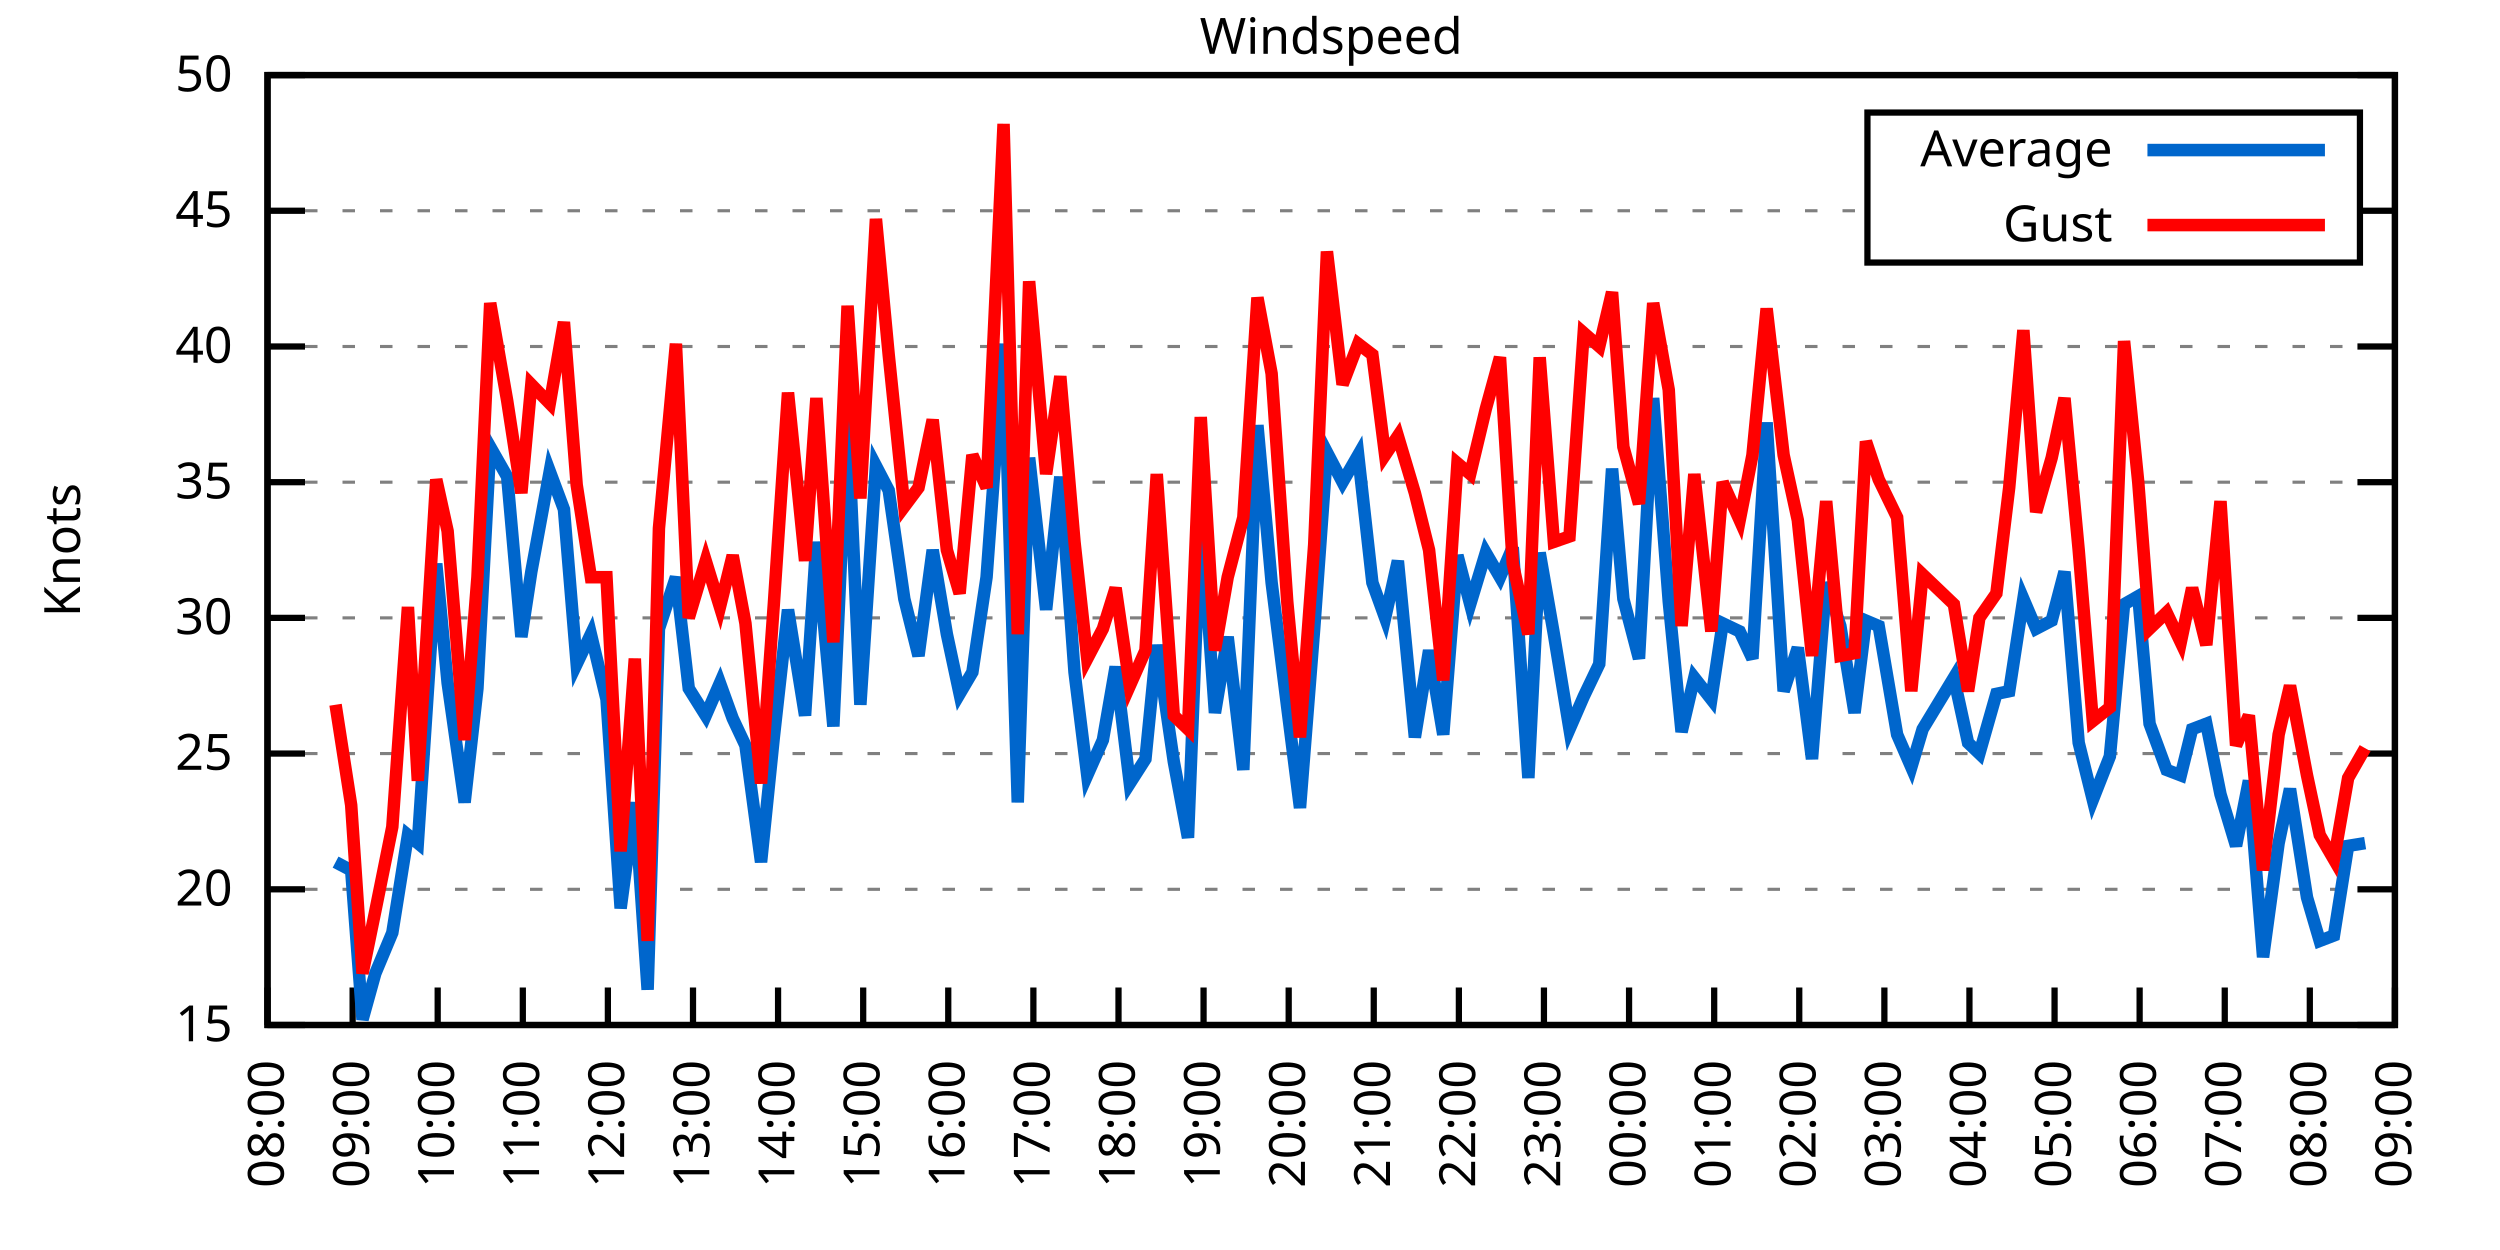
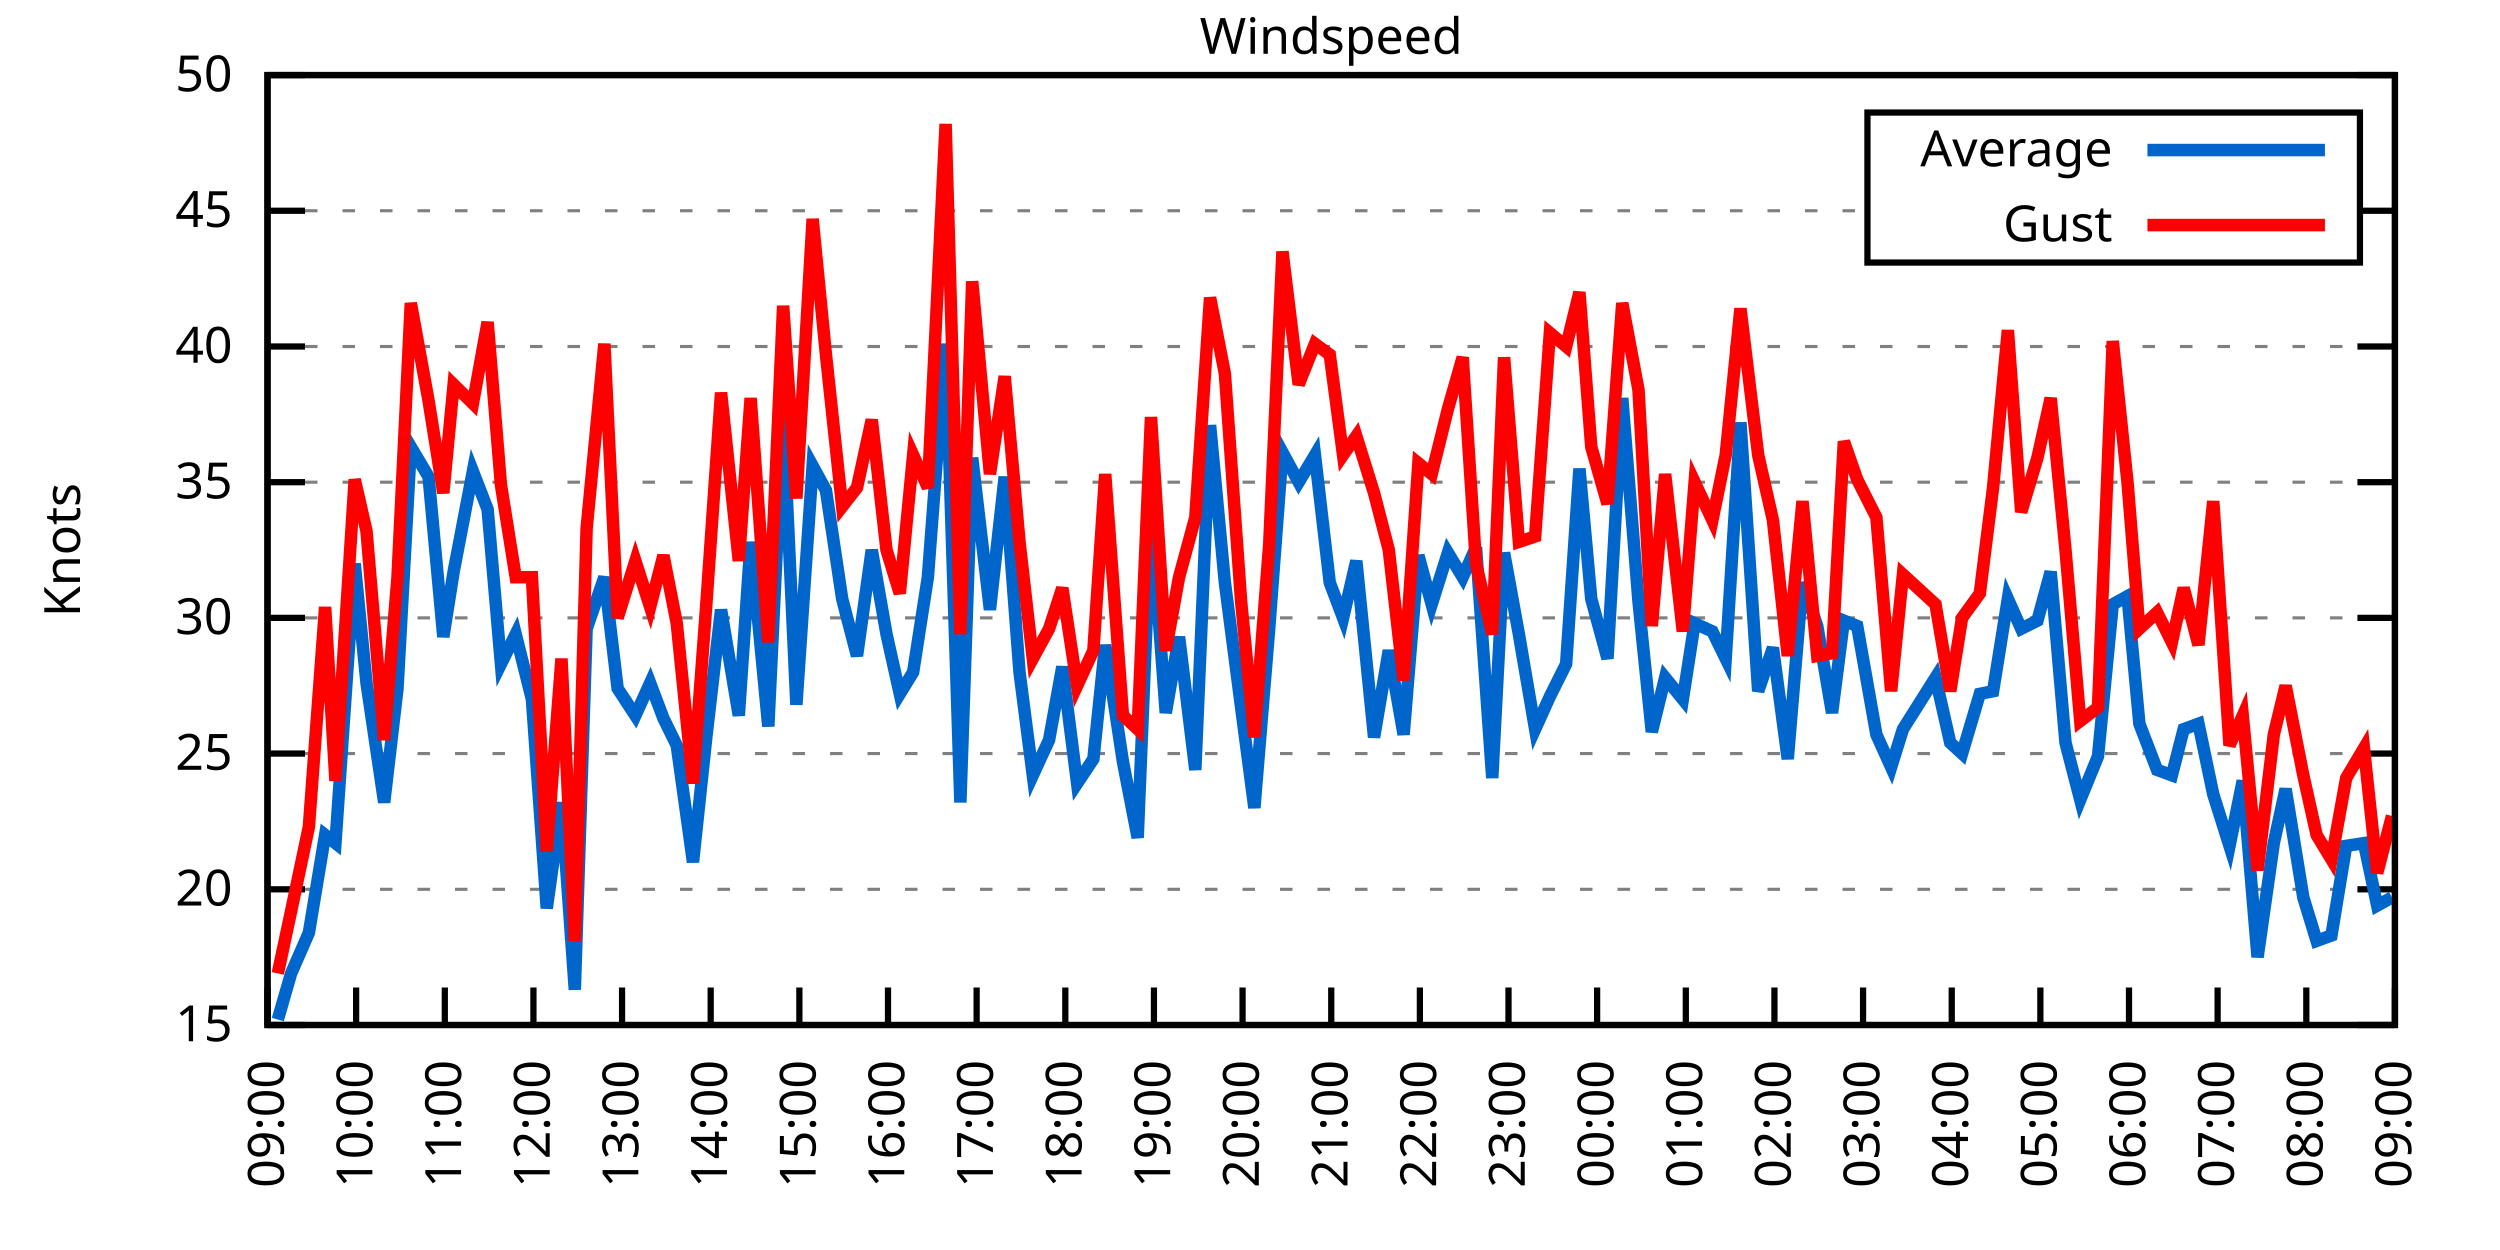
<svg xmlns="http://www.w3.org/2000/svg" xmlns:xlink="http://www.w3.org/1999/xlink" width="400" height="200" viewBox="0 0 400 200">
  <g id="gnuplot_canvas">
    <rect x="0" y="0" width="400" height="200" fill="none" />
    <defs>
      <circle id="gpDot" r="0.5" stroke-width="0.5" stroke="currentColor" />
      <path id="gpPt0" stroke-width="0.333" stroke="currentColor" d="M-1,0 h2 M0,-1 v2" />
      <path id="gpPt1" stroke-width="0.333" stroke="currentColor" d="M-1,-1 L1,1 M1,-1 L-1,1" />
      <path id="gpPt2" stroke-width="0.333" stroke="currentColor" d="M-1,0 L1,0 M0,-1 L0,1 M-1,-1 L1,1 M-1,1 L1,-1" />
      <rect id="gpPt3" stroke-width="0.333" stroke="currentColor" x="-1" y="-1" width="2" height="2" />
      <rect id="gpPt4" stroke-width="0.333" stroke="currentColor" fill="currentColor" x="-1" y="-1" width="2" height="2" />
      <circle id="gpPt5" stroke-width="0.333" stroke="currentColor" cx="0" cy="0" r="1" />
      <use xlink:href="#gpPt5" id="gpPt6" fill="currentColor" stroke="none" />
      <path id="gpPt7" stroke-width="0.333" stroke="currentColor" d="M0,-1.33 L-1.33,0.67 L1.33,0.67 z" />
      <use xlink:href="#gpPt7" id="gpPt8" fill="currentColor" stroke="none" />
      <use xlink:href="#gpPt7" id="gpPt9" stroke="currentColor" transform="rotate(180)" />
      <use xlink:href="#gpPt9" id="gpPt10" fill="currentColor" stroke="none" />
      <use xlink:href="#gpPt3" id="gpPt11" stroke="currentColor" transform="rotate(45)" />
      <use xlink:href="#gpPt11" id="gpPt12" fill="currentColor" stroke="none" />
      <path id="gpPt13" stroke-width="0.333" stroke="currentColor" d="M0,1.330 L1.265,0.411 L0.782,-1.067 L-0.782,-1.076 L-1.265,0.411 z" />
      <use xlink:href="#gpPt13" id="gpPt14" fill="currentColor" stroke="none" />
      <filter id="textbox" filterUnits="objectBoundingBox" x="0" y="0" height="1" width="1">
        <feFlood flood-color="white" flood-opacity="1" result="bgnd" />
        <feComposite in="SourceGraphic" in2="bgnd" operator="atop" />
      </filter>
      <filter id="greybox" filterUnits="objectBoundingBox" x="0" y="0" height="1" width="1">
        <feFlood flood-color="lightgrey" flood-opacity="1" result="grey" />
        <feComposite in="SourceGraphic" in2="grey" operator="atop" />
      </filter>
    </defs>
    <g fill="none" color="white" stroke="currentColor" stroke-width="1.00" stroke-linecap="butt" stroke-linejoin="miter">
</g>
    <g fill="none" color="black" stroke="currentColor" stroke-width="1.00" stroke-linecap="butt" stroke-linejoin="miter">
      <g stroke="none" shape-rendering="crispEdges">
        <polygon fill="rgb(255, 255, 255)" points="42.80,164.00 383.18,164.00 383.18,12.02 42.80,12.02 " />
      </g>
    </g>
    <g fill="none" color="black" stroke="currentColor" stroke-width="1.00" stroke-linecap="butt" stroke-linejoin="miter">
</g>
    <g fill="none" color="black" stroke="black" stroke-width="0.50" stroke-linecap="butt" stroke-linejoin="miter">
</g>
    <g fill="none" color="gray" stroke="currentColor" stroke-width="0.50" stroke-linecap="butt" stroke-linejoin="miter">
      <path stroke="gray" stroke-dasharray="2,4" class="gridline" d="M42.80,164.00 L383.19,164.00  " />
    </g>
    <g fill="none" color="gray" stroke="gray" stroke-width="1.00" stroke-linecap="butt" stroke-linejoin="miter">
</g>
    <g fill="none" color="black" stroke="currentColor" stroke-width="1.00" stroke-linecap="butt" stroke-linejoin="miter">
      <path stroke="black" d="M42.80,164.00 L48.80,164.00 M383.19,164.00 L377.19,164.00  " />
      <g transform="translate(37.20,166.60)" stroke="none" fill="black" font-family="Sans" font-size="8.00" text-anchor="end">
        <text>
          <tspan font-family="Sans"> 15</tspan>
        </text>
      </g>
    </g>
    <g fill="none" color="black" stroke="currentColor" stroke-width="1.00" stroke-linecap="butt" stroke-linejoin="miter">
</g>
    <g fill="none" color="black" stroke="black" stroke-width="0.50" stroke-linecap="butt" stroke-linejoin="miter">
</g>
    <g fill="none" color="gray" stroke="currentColor" stroke-width="0.50" stroke-linecap="butt" stroke-linejoin="miter">
      <path stroke="gray" stroke-dasharray="2,4" class="gridline" d="M42.80,142.29 L383.19,142.29  " />
    </g>
    <g fill="none" color="gray" stroke="gray" stroke-width="1.00" stroke-linecap="butt" stroke-linejoin="miter">
</g>
    <g fill="none" color="black" stroke="currentColor" stroke-width="1.00" stroke-linecap="butt" stroke-linejoin="miter">
      <path stroke="black" d="M42.80,142.29 L48.80,142.29 M383.19,142.29 L377.19,142.29  " />
      <g transform="translate(37.20,144.89)" stroke="none" fill="black" font-family="Sans" font-size="8.00" text-anchor="end">
        <text>
          <tspan font-family="Sans"> 20</tspan>
        </text>
      </g>
    </g>
    <g fill="none" color="black" stroke="currentColor" stroke-width="1.00" stroke-linecap="butt" stroke-linejoin="miter">
</g>
    <g fill="none" color="black" stroke="black" stroke-width="0.50" stroke-linecap="butt" stroke-linejoin="miter">
</g>
    <g fill="none" color="gray" stroke="currentColor" stroke-width="0.50" stroke-linecap="butt" stroke-linejoin="miter">
      <path stroke="gray" stroke-dasharray="2,4" class="gridline" d="M42.80,120.57 L383.19,120.57  " />
    </g>
    <g fill="none" color="gray" stroke="gray" stroke-width="1.00" stroke-linecap="butt" stroke-linejoin="miter">
</g>
    <g fill="none" color="black" stroke="currentColor" stroke-width="1.00" stroke-linecap="butt" stroke-linejoin="miter">
      <path stroke="black" d="M42.80,120.57 L48.80,120.57 M383.19,120.57 L377.19,120.57  " />
      <g transform="translate(37.20,123.17)" stroke="none" fill="black" font-family="Sans" font-size="8.00" text-anchor="end">
        <text>
          <tspan font-family="Sans"> 25</tspan>
        </text>
      </g>
    </g>
    <g fill="none" color="black" stroke="currentColor" stroke-width="1.00" stroke-linecap="butt" stroke-linejoin="miter">
</g>
    <g fill="none" color="black" stroke="black" stroke-width="0.50" stroke-linecap="butt" stroke-linejoin="miter">
</g>
    <g fill="none" color="gray" stroke="currentColor" stroke-width="0.50" stroke-linecap="butt" stroke-linejoin="miter">
      <path stroke="gray" stroke-dasharray="2,4" class="gridline" d="M42.80,98.86 L383.19,98.86  " />
    </g>
    <g fill="none" color="gray" stroke="gray" stroke-width="1.00" stroke-linecap="butt" stroke-linejoin="miter">
</g>
    <g fill="none" color="black" stroke="currentColor" stroke-width="1.00" stroke-linecap="butt" stroke-linejoin="miter">
      <path stroke="black" d="M42.80,98.86 L48.80,98.86 M383.19,98.86 L377.19,98.86  " />
      <g transform="translate(37.20,101.46)" stroke="none" fill="black" font-family="Sans" font-size="8.00" text-anchor="end">
        <text>
          <tspan font-family="Sans"> 30</tspan>
        </text>
      </g>
    </g>
    <g fill="none" color="black" stroke="currentColor" stroke-width="1.00" stroke-linecap="butt" stroke-linejoin="miter">
</g>
    <g fill="none" color="black" stroke="black" stroke-width="0.50" stroke-linecap="butt" stroke-linejoin="miter">
</g>
    <g fill="none" color="gray" stroke="currentColor" stroke-width="0.50" stroke-linecap="butt" stroke-linejoin="miter">
      <path stroke="gray" stroke-dasharray="2,4" class="gridline" d="M42.80,77.15 L383.19,77.15  " />
    </g>
    <g fill="none" color="gray" stroke="gray" stroke-width="1.00" stroke-linecap="butt" stroke-linejoin="miter">
</g>
    <g fill="none" color="black" stroke="currentColor" stroke-width="1.00" stroke-linecap="butt" stroke-linejoin="miter">
      <path stroke="black" d="M42.80,77.15 L48.80,77.15 M383.19,77.15 L377.19,77.15  " />
      <g transform="translate(37.20,79.75)" stroke="none" fill="black" font-family="Sans" font-size="8.00" text-anchor="end">
        <text>
          <tspan font-family="Sans"> 35</tspan>
        </text>
      </g>
    </g>
    <g fill="none" color="black" stroke="currentColor" stroke-width="1.00" stroke-linecap="butt" stroke-linejoin="miter">
</g>
    <g fill="none" color="black" stroke="black" stroke-width="0.50" stroke-linecap="butt" stroke-linejoin="miter">
</g>
    <g fill="none" color="gray" stroke="currentColor" stroke-width="0.50" stroke-linecap="butt" stroke-linejoin="miter">
      <path stroke="gray" stroke-dasharray="2,4" class="gridline" d="M42.80,55.44 L383.19,55.44  " />
    </g>
    <g fill="none" color="gray" stroke="gray" stroke-width="1.00" stroke-linecap="butt" stroke-linejoin="miter">
</g>
    <g fill="none" color="black" stroke="currentColor" stroke-width="1.00" stroke-linecap="butt" stroke-linejoin="miter">
      <path stroke="black" d="M42.80,55.44 L48.80,55.44 M383.19,55.44 L377.19,55.44  " />
      <g transform="translate(37.20,58.04)" stroke="none" fill="black" font-family="Sans" font-size="8.00" text-anchor="end">
        <text>
          <tspan font-family="Sans"> 40</tspan>
        </text>
      </g>
    </g>
    <g fill="none" color="black" stroke="currentColor" stroke-width="1.00" stroke-linecap="butt" stroke-linejoin="miter">
</g>
    <g fill="none" color="black" stroke="black" stroke-width="0.50" stroke-linecap="butt" stroke-linejoin="miter">
</g>
    <g fill="none" color="gray" stroke="currentColor" stroke-width="0.50" stroke-linecap="butt" stroke-linejoin="miter">
      <path stroke="gray" stroke-dasharray="2,4" class="gridline" d="M42.80,33.72 L298.79,33.72 M377.59,33.72 L383.19,33.72  " />
    </g>
    <g fill="none" color="gray" stroke="gray" stroke-width="1.00" stroke-linecap="butt" stroke-linejoin="miter">
</g>
    <g fill="none" color="black" stroke="currentColor" stroke-width="1.00" stroke-linecap="butt" stroke-linejoin="miter">
      <path stroke="black" d="M42.80,33.72 L48.80,33.72 M383.19,33.72 L377.19,33.72  " />
      <g transform="translate(37.20,36.32)" stroke="none" fill="black" font-family="Sans" font-size="8.00" text-anchor="end">
        <text>
          <tspan font-family="Sans"> 45</tspan>
        </text>
      </g>
    </g>
    <g fill="none" color="black" stroke="currentColor" stroke-width="1.00" stroke-linecap="butt" stroke-linejoin="miter">
</g>
    <g fill="none" color="black" stroke="black" stroke-width="0.50" stroke-linecap="butt" stroke-linejoin="miter">
</g>
    <g fill="none" color="gray" stroke="currentColor" stroke-width="0.50" stroke-linecap="butt" stroke-linejoin="miter">
      <path stroke="gray" stroke-dasharray="2,4" class="gridline" d="M42.80,12.01 L383.19,12.01  " />
    </g>
    <g fill="none" color="gray" stroke="gray" stroke-width="1.00" stroke-linecap="butt" stroke-linejoin="miter">
</g>
    <g fill="none" color="black" stroke="currentColor" stroke-width="1.00" stroke-linecap="butt" stroke-linejoin="miter">
      <path stroke="black" d="M42.80,12.01 L48.80,12.01 M383.19,12.01 L377.19,12.01  " />
      <g transform="translate(37.20,14.61)" stroke="none" fill="black" font-family="Sans" font-size="8.00" text-anchor="end">
        <text>
          <tspan font-family="Sans"> 50</tspan>
        </text>
      </g>
    </g>
    <g fill="none" color="black" stroke="currentColor" stroke-width="1.00" stroke-linecap="butt" stroke-linejoin="miter">
      <path stroke="black" d="M42.80,164.00 L42.80,158.00  " />
      <g transform="translate(45.40,169.60) rotate(270.00)" stroke="none" fill="black" font-family="Sans" font-size="8.00" text-anchor="end">
        <text>
-           <tspan font-family="Sans">08:00</tspan>
-         </text>
-       </g>
-     </g>
-     <g fill="none" color="black" stroke="currentColor" stroke-width="1.00" stroke-linecap="butt" stroke-linejoin="miter">
-       <path stroke="black" d="M56.42,164.00 L56.42,158.00  " />
-       <g transform="translate(59.02,169.60) rotate(270.00)" stroke="none" fill="black" font-family="Sans" font-size="8.00" text-anchor="end">
-         <text>
          <tspan font-family="Sans">09:00</tspan>
        </text>
      </g>
    </g>
    <g fill="none" color="black" stroke="currentColor" stroke-width="1.00" stroke-linecap="butt" stroke-linejoin="miter">
-       <path stroke="black" d="M70.03,164.00 L70.03,158.00  " />
-       <g transform="translate(72.63,169.60) rotate(270.00)" stroke="none" fill="black" font-family="Sans" font-size="8.00" text-anchor="end">
+       <path stroke="black" d="M56.98,164.00 L56.98,158.00  " />
+       <g transform="translate(59.58,169.60) rotate(270.00)" stroke="none" fill="black" font-family="Sans" font-size="8.00" text-anchor="end">
        <text>
          <tspan font-family="Sans">10:00</tspan>
        </text>
      </g>
    </g>
    <g fill="none" color="black" stroke="currentColor" stroke-width="1.00" stroke-linecap="butt" stroke-linejoin="miter">
-       <path stroke="black" d="M83.65,164.00 L83.65,158.00  " />
-       <g transform="translate(86.25,169.60) rotate(270.00)" stroke="none" fill="black" font-family="Sans" font-size="8.00" text-anchor="end">
+       <path stroke="black" d="M71.17,164.00 L71.17,158.00  " />
+       <g transform="translate(73.77,169.60) rotate(270.00)" stroke="none" fill="black" font-family="Sans" font-size="8.00" text-anchor="end">
        <text>
          <tspan font-family="Sans">11:00</tspan>
        </text>
      </g>
    </g>
    <g fill="none" color="black" stroke="currentColor" stroke-width="1.00" stroke-linecap="butt" stroke-linejoin="miter">
-       <path stroke="black" d="M97.26,164.00 L97.26,158.00  " />
-       <g transform="translate(99.86,169.60) rotate(270.00)" stroke="none" fill="black" font-family="Sans" font-size="8.00" text-anchor="end">
+       <path stroke="black" d="M85.35,164.00 L85.35,158.00  " />
+       <g transform="translate(87.95,169.60) rotate(270.00)" stroke="none" fill="black" font-family="Sans" font-size="8.00" text-anchor="end">
        <text>
          <tspan font-family="Sans">12:00</tspan>
        </text>
      </g>
    </g>
    <g fill="none" color="black" stroke="currentColor" stroke-width="1.00" stroke-linecap="butt" stroke-linejoin="miter">
-       <path stroke="black" d="M110.88,164.00 L110.88,158.00  " />
-       <g transform="translate(113.48,169.60) rotate(270.00)" stroke="none" fill="black" font-family="Sans" font-size="8.00" text-anchor="end">
+       <path stroke="black" d="M99.53,164.00 L99.53,158.00  " />
+       <g transform="translate(102.13,169.60) rotate(270.00)" stroke="none" fill="black" font-family="Sans" font-size="8.00" text-anchor="end">
        <text>
          <tspan font-family="Sans">13:00</tspan>
        </text>
      </g>
    </g>
    <g fill="none" color="black" stroke="currentColor" stroke-width="1.00" stroke-linecap="butt" stroke-linejoin="miter">
-       <path stroke="black" d="M124.49,164.00 L124.49,158.00  " />
-       <g transform="translate(127.09,169.60) rotate(270.00)" stroke="none" fill="black" font-family="Sans" font-size="8.00" text-anchor="end">
+       <path stroke="black" d="M113.71,164.00 L113.71,158.00  " />
+       <g transform="translate(116.31,169.60) rotate(270.00)" stroke="none" fill="black" font-family="Sans" font-size="8.00" text-anchor="end">
        <text>
          <tspan font-family="Sans">14:00</tspan>
        </text>
      </g>
    </g>
    <g fill="none" color="black" stroke="currentColor" stroke-width="1.00" stroke-linecap="butt" stroke-linejoin="miter">
-       <path stroke="black" d="M138.11,164.00 L138.11,158.00  " />
-       <g transform="translate(140.71,169.60) rotate(270.00)" stroke="none" fill="black" font-family="Sans" font-size="8.00" text-anchor="end">
+       <path stroke="black" d="M127.90,164.00 L127.90,158.00  " />
+       <g transform="translate(130.50,169.60) rotate(270.00)" stroke="none" fill="black" font-family="Sans" font-size="8.00" text-anchor="end">
        <text>
          <tspan font-family="Sans">15:00</tspan>
        </text>
      </g>
    </g>
    <g fill="none" color="black" stroke="currentColor" stroke-width="1.00" stroke-linecap="butt" stroke-linejoin="miter">
-       <path stroke="black" d="M151.72,164.00 L151.72,158.00  " />
-       <g transform="translate(154.32,169.60) rotate(270.00)" stroke="none" fill="black" font-family="Sans" font-size="8.00" text-anchor="end">
+       <path stroke="black" d="M142.08,164.00 L142.08,158.00  " />
+       <g transform="translate(144.68,169.60) rotate(270.00)" stroke="none" fill="black" font-family="Sans" font-size="8.00" text-anchor="end">
        <text>
          <tspan font-family="Sans">16:00</tspan>
        </text>
      </g>
    </g>
    <g fill="none" color="black" stroke="currentColor" stroke-width="1.00" stroke-linecap="butt" stroke-linejoin="miter">
-       <path stroke="black" d="M165.34,164.00 L165.34,158.00  " />
-       <g transform="translate(167.94,169.60) rotate(270.00)" stroke="none" fill="black" font-family="Sans" font-size="8.00" text-anchor="end">
+       <path stroke="black" d="M156.26,164.00 L156.26,158.00  " />
+       <g transform="translate(158.86,169.60) rotate(270.00)" stroke="none" fill="black" font-family="Sans" font-size="8.00" text-anchor="end">
        <text>
          <tspan font-family="Sans">17:00</tspan>
        </text>
      </g>
    </g>
    <g fill="none" color="black" stroke="currentColor" stroke-width="1.00" stroke-linecap="butt" stroke-linejoin="miter">
-       <path stroke="black" d="M178.96,164.00 L178.96,158.00  " />
-       <g transform="translate(181.56,169.60) rotate(270.00)" stroke="none" fill="black" font-family="Sans" font-size="8.00" text-anchor="end">
+       <path stroke="black" d="M170.45,164.00 L170.45,158.00  " />
+       <g transform="translate(173.05,169.60) rotate(270.00)" stroke="none" fill="black" font-family="Sans" font-size="8.00" text-anchor="end">
        <text>
          <tspan font-family="Sans">18:00</tspan>
        </text>
      </g>
    </g>
    <g fill="none" color="black" stroke="currentColor" stroke-width="1.00" stroke-linecap="butt" stroke-linejoin="miter">
-       <path stroke="black" d="M192.57,164.00 L192.57,158.00  " />
-       <g transform="translate(195.17,169.60) rotate(270.00)" stroke="none" fill="black" font-family="Sans" font-size="8.00" text-anchor="end">
+       <path stroke="black" d="M184.63,164.00 L184.63,158.00  " />
+       <g transform="translate(187.23,169.60) rotate(270.00)" stroke="none" fill="black" font-family="Sans" font-size="8.00" text-anchor="end">
        <text>
          <tspan font-family="Sans">19:00</tspan>
        </text>
      </g>
    </g>
    <g fill="none" color="black" stroke="currentColor" stroke-width="1.00" stroke-linecap="butt" stroke-linejoin="miter">
-       <path stroke="black" d="M206.19,164.00 L206.19,158.00  " />
-       <g transform="translate(208.79,169.60) rotate(270.00)" stroke="none" fill="black" font-family="Sans" font-size="8.00" text-anchor="end">
+       <path stroke="black" d="M198.81,164.00 L198.81,158.00  " />
+       <g transform="translate(201.41,169.60) rotate(270.00)" stroke="none" fill="black" font-family="Sans" font-size="8.00" text-anchor="end">
        <text>
          <tspan font-family="Sans">20:00</tspan>
        </text>
      </g>
    </g>
    <g fill="none" color="black" stroke="currentColor" stroke-width="1.00" stroke-linecap="butt" stroke-linejoin="miter">
-       <path stroke="black" d="M219.80,164.00 L219.80,158.00  " />
-       <g transform="translate(222.40,169.60) rotate(270.00)" stroke="none" fill="black" font-family="Sans" font-size="8.00" text-anchor="end">
+       <path stroke="black" d="M213.00,164.00 L213.00,158.00  " />
+       <g transform="translate(215.60,169.60) rotate(270.00)" stroke="none" fill="black" font-family="Sans" font-size="8.00" text-anchor="end">
        <text>
          <tspan font-family="Sans">21:00</tspan>
        </text>
      </g>
    </g>
    <g fill="none" color="black" stroke="currentColor" stroke-width="1.00" stroke-linecap="butt" stroke-linejoin="miter">
-       <path stroke="black" d="M233.42,164.00 L233.42,158.00  " />
-       <g transform="translate(236.02,169.60) rotate(270.00)" stroke="none" fill="black" font-family="Sans" font-size="8.00" text-anchor="end">
+       <path stroke="black" d="M227.18,164.00 L227.18,158.00  " />
+       <g transform="translate(229.78,169.60) rotate(270.00)" stroke="none" fill="black" font-family="Sans" font-size="8.00" text-anchor="end">
        <text>
          <tspan font-family="Sans">22:00</tspan>
        </text>
      </g>
    </g>
    <g fill="none" color="black" stroke="currentColor" stroke-width="1.00" stroke-linecap="butt" stroke-linejoin="miter">
-       <path stroke="black" d="M247.03,164.00 L247.03,158.00  " />
-       <g transform="translate(249.63,169.60) rotate(270.00)" stroke="none" fill="black" font-family="Sans" font-size="8.00" text-anchor="end">
+       <path stroke="black" d="M241.36,164.00 L241.36,158.00  " />
+       <g transform="translate(243.96,169.60) rotate(270.00)" stroke="none" fill="black" font-family="Sans" font-size="8.00" text-anchor="end">
        <text>
          <tspan font-family="Sans">23:00</tspan>
        </text>
      </g>
    </g>
    <g fill="none" color="black" stroke="currentColor" stroke-width="1.00" stroke-linecap="butt" stroke-linejoin="miter">
-       <path stroke="black" d="M260.65,164.00 L260.65,158.00  " />
-       <g transform="translate(263.25,169.60) rotate(270.00)" stroke="none" fill="black" font-family="Sans" font-size="8.00" text-anchor="end">
+       <path stroke="black" d="M255.54,164.00 L255.54,158.00  " />
+       <g transform="translate(258.14,169.60) rotate(270.00)" stroke="none" fill="black" font-family="Sans" font-size="8.00" text-anchor="end">
        <text>
          <tspan font-family="Sans">00:00</tspan>
        </text>
      </g>
    </g>
    <g fill="none" color="black" stroke="currentColor" stroke-width="1.00" stroke-linecap="butt" stroke-linejoin="miter">
-       <path stroke="black" d="M274.27,164.00 L274.27,158.00  " />
-       <g transform="translate(276.87,169.60) rotate(270.00)" stroke="none" fill="black" font-family="Sans" font-size="8.00" text-anchor="end">
+       <path stroke="black" d="M269.73,164.00 L269.73,158.00  " />
+       <g transform="translate(272.33,169.60) rotate(270.00)" stroke="none" fill="black" font-family="Sans" font-size="8.00" text-anchor="end">
        <text>
          <tspan font-family="Sans">01:00</tspan>
        </text>
      </g>
    </g>
    <g fill="none" color="black" stroke="currentColor" stroke-width="1.00" stroke-linecap="butt" stroke-linejoin="miter">
-       <path stroke="black" d="M287.88,164.00 L287.88,158.00  " />
-       <g transform="translate(290.48,169.60) rotate(270.00)" stroke="none" fill="black" font-family="Sans" font-size="8.00" text-anchor="end">
+       <path stroke="black" d="M283.91,164.00 L283.91,158.00  " />
+       <g transform="translate(286.51,169.60) rotate(270.00)" stroke="none" fill="black" font-family="Sans" font-size="8.00" text-anchor="end">
        <text>
          <tspan font-family="Sans">02:00</tspan>
        </text>
      </g>
    </g>
    <g fill="none" color="black" stroke="currentColor" stroke-width="1.00" stroke-linecap="butt" stroke-linejoin="miter">
-       <path stroke="black" d="M301.50,164.00 L301.50,158.00  " />
-       <g transform="translate(304.10,169.60) rotate(270.00)" stroke="none" fill="black" font-family="Sans" font-size="8.00" text-anchor="end">
+       <path stroke="black" d="M298.09,164.00 L298.09,158.00  " />
+       <g transform="translate(300.69,169.60) rotate(270.00)" stroke="none" fill="black" font-family="Sans" font-size="8.00" text-anchor="end">
        <text>
          <tspan font-family="Sans">03:00</tspan>
        </text>
      </g>
    </g>
    <g fill="none" color="black" stroke="currentColor" stroke-width="1.00" stroke-linecap="butt" stroke-linejoin="miter">
-       <path stroke="black" d="M315.11,164.00 L315.11,158.00  " />
-       <g transform="translate(317.71,169.60) rotate(270.00)" stroke="none" fill="black" font-family="Sans" font-size="8.00" text-anchor="end">
+       <path stroke="black" d="M312.28,164.00 L312.28,158.00  " />
+       <g transform="translate(314.88,169.60) rotate(270.00)" stroke="none" fill="black" font-family="Sans" font-size="8.00" text-anchor="end">
        <text>
          <tspan font-family="Sans">04:00</tspan>
        </text>
      </g>
    </g>
    <g fill="none" color="black" stroke="currentColor" stroke-width="1.00" stroke-linecap="butt" stroke-linejoin="miter">
-       <path stroke="black" d="M328.73,164.00 L328.73,158.00  " />
-       <g transform="translate(331.33,169.60) rotate(270.00)" stroke="none" fill="black" font-family="Sans" font-size="8.00" text-anchor="end">
+       <path stroke="black" d="M326.46,164.00 L326.46,158.00  " />
+       <g transform="translate(329.06,169.60) rotate(270.00)" stroke="none" fill="black" font-family="Sans" font-size="8.00" text-anchor="end">
        <text>
          <tspan font-family="Sans">05:00</tspan>
        </text>
      </g>
    </g>
    <g fill="none" color="black" stroke="currentColor" stroke-width="1.00" stroke-linecap="butt" stroke-linejoin="miter">
-       <path stroke="black" d="M342.34,164.00 L342.34,158.00  " />
-       <g transform="translate(344.94,169.60) rotate(270.00)" stroke="none" fill="black" font-family="Sans" font-size="8.00" text-anchor="end">
+       <path stroke="black" d="M340.64,164.00 L340.64,158.00  " />
+       <g transform="translate(343.24,169.60) rotate(270.00)" stroke="none" fill="black" font-family="Sans" font-size="8.00" text-anchor="end">
        <text>
          <tspan font-family="Sans">06:00</tspan>
        </text>
      </g>
    </g>
    <g fill="none" color="black" stroke="currentColor" stroke-width="1.00" stroke-linecap="butt" stroke-linejoin="miter">
-       <path stroke="black" d="M355.96,164.00 L355.96,158.00  " />
-       <g transform="translate(358.56,169.60) rotate(270.00)" stroke="none" fill="black" font-family="Sans" font-size="8.00" text-anchor="end">
+       <path stroke="black" d="M354.82,164.00 L354.82,158.00  " />
+       <g transform="translate(357.42,169.60) rotate(270.00)" stroke="none" fill="black" font-family="Sans" font-size="8.00" text-anchor="end">
        <text>
          <tspan font-family="Sans">07:00</tspan>
        </text>
      </g>
    </g>
    <g fill="none" color="black" stroke="currentColor" stroke-width="1.00" stroke-linecap="butt" stroke-linejoin="miter">
-       <path stroke="black" d="M369.57,164.00 L369.57,158.00  " />
-       <g transform="translate(372.17,169.60) rotate(270.00)" stroke="none" fill="black" font-family="Sans" font-size="8.00" text-anchor="end">
+       <path stroke="black" d="M369.01,164.00 L369.01,158.00  " />
+       <g transform="translate(371.61,169.60) rotate(270.00)" stroke="none" fill="black" font-family="Sans" font-size="8.00" text-anchor="end">
        <text>
          <tspan font-family="Sans">08:00</tspan>
        </text>
      </g>
    </g>
    <g fill="none" color="black" stroke="currentColor" stroke-width="1.00" stroke-linecap="butt" stroke-linejoin="miter">
      <path stroke="black" d="M383.19,164.00 L383.19,158.00  " />
      <g transform="translate(385.79,169.60) rotate(270.00)" stroke="none" fill="black" font-family="Sans" font-size="8.00" text-anchor="end">
        <text>
          <tspan font-family="Sans">09:00</tspan>
        </text>
      </g>
    </g>
    <g fill="none" color="black" stroke="currentColor" stroke-width="1.00" stroke-linecap="butt" stroke-linejoin="miter">
</g>
    <g fill="none" color="black" stroke="currentColor" stroke-width="1.00" stroke-linecap="butt" stroke-linejoin="miter">
      <path stroke="black" d="M42.80,12.01 L42.80,164.00 L383.19,164.00 L383.19,12.01 L42.80,12.01 Z  " />
    </g>
    <g fill="none" color="black" stroke="currentColor" stroke-width="1.00" stroke-linecap="butt" stroke-linejoin="miter">
</g>
    <g fill="none" color="black" stroke="currentColor" stroke-width="1.00" stroke-linecap="butt" stroke-linejoin="miter">
      <path stroke="black" d="M298.79,42.01 L298.79,18.01 L377.59,18.01 L377.59,42.01 L298.79,42.01 Z  " />
    </g>
    <g id="Windspeed_plot_1">
      <g fill="none" color="white" stroke="black" stroke-width="2.00" stroke-linecap="butt" stroke-linejoin="miter">
</g>
      <g fill="none" color="black" stroke="currentColor" stroke-width="2.00" stroke-linecap="butt" stroke-linejoin="miter">
        <g transform="translate(337.99,26.61)" stroke="none" fill="black" font-family="Sans" font-size="8.00" text-anchor="end">
          <text>
            <tspan font-family="Sans">Average</tspan>
          </text>
        </g>
      </g>
      <g fill="none" color="black" stroke="currentColor" stroke-width="2.00" stroke-linecap="butt" stroke-linejoin="miter">
-         <path stroke="rgb(  0, 102, 204)" d="M343.59,24.01 L371.99,24.01 M53.69,137.94 L56.19,139.25 L58.00,163.13 L60.05,155.75 L62.77,149.24 L65.27,133.60   L66.85,134.90 L69.80,90.18 L71.62,109.28 L74.34,128.39 L76.39,110.15 L78.43,71.50 L81.15,76.28 L83.42,101.90   L85.01,91.48 L87.96,75.41 L90.23,81.49 L92.27,106.24 L94.54,101.47 L97.04,111.89 L99.30,145.33 L101.57,128.39   L103.62,158.35 L105.43,100.60 L108.15,92.35 L110.20,110.15 L112.92,114.49 L115.19,109.28 L117.23,114.93 L119.27,119.27   L121.77,137.94 L123.81,117.97 L126.08,97.56 L128.81,114.49 L130.62,86.70 L133.34,116.23 L135.61,66.73 L137.66,112.76   L140.15,74.54 L142.19,78.45 L144.69,95.82 L146.96,104.94 L149.23,88.00 L151.50,101.47 L153.54,111.02 L155.58,107.55   L157.85,92.35 L160.57,55.00 L162.84,128.39 L164.66,73.24 L167.38,97.56 L169.65,76.28 L171.92,107.55 L173.96,124.05   L176.46,118.40 L178.50,106.68 L180.77,125.35 L183.27,121.44 L185.08,103.20 L187.81,121.88 L190.08,134.04 L192.12,82.36   L194.39,114.06 L196.43,101.90 L198.93,123.18 L201.19,68.03 L203.46,93.22 L205.96,113.19 L208.00,129.26 L210.27,100.60   L212.31,72.37 L214.81,77.15 L217.31,72.81 L219.58,93.22 L221.62,98.86 L223.66,89.74 L226.38,117.97 L228.65,104.07   L230.92,117.53 L233.19,88.87 L235.23,96.69 L237.73,88.44 L240.00,92.35 L242.04,87.57 L244.54,124.48 L246.35,88.44   L248.62,101.47 L251.12,116.67 L253.39,111.45 L255.88,106.24 L257.93,74.98 L259.74,95.82 L262.24,105.38 L264.51,63.69   L267.00,96.26 L269.05,117.10 L271.09,108.42 L273.81,111.89 L275.63,99.73 L278.35,101.03 L280.39,105.38 L282.66,67.59   L285.38,110.59 L287.65,103.64 L289.92,121.44 L292.19,93.22 L294.46,100.16 L296.73,114.06 L298.55,99.30 L300.59,100.16   L303.54,117.53 L305.81,122.75 L307.62,116.67 L312.62,108.42 L314.89,118.84 L316.70,120.57 L319.42,111.02 L321.47,110.59   L323.74,95.82 L325.78,100.60 L328.27,99.30 L330.32,91.48 L332.59,118.84 L334.85,127.96 L337.58,121.01 L339.85,96.69   L342.12,95.39 L343.93,115.80 L346.65,123.18 L348.92,124.05 L350.74,116.67 L353.01,115.80 L355.28,127.09 L357.77,135.34   L359.82,124.92 L362.09,153.14 L364.58,134.90 L366.40,126.22 L369.12,143.59 L371.16,150.54 L373.43,149.67 L375.70,135.34   L378.42,134.90  " />
+         <path stroke="rgb(  0, 102, 204)" d="M343.59,24.01 L371.99,24.01 M44.45,163.13 L46.58,155.75 L49.42,149.24 L52.02,133.60 L53.67,134.90 L56.75,90.18   L58.64,109.28 L61.47,128.39 L63.60,110.15 L65.73,71.50 L68.57,76.28 L70.93,101.90 L72.58,91.48 L75.66,75.41   L78.02,81.49 L80.15,106.24 L82.51,101.47 L85.11,111.89 L87.48,145.33 L89.84,128.39 L91.97,158.35 L93.86,100.60   L96.70,92.35 L98.82,110.15 L101.66,114.49 L104.02,109.28 L106.15,114.93 L108.28,119.27 L110.88,137.94 L113.01,117.97   L115.37,97.56 L118.21,114.49 L120.10,86.70 L122.93,116.23 L125.30,66.73 L127.42,112.76 L130.02,74.54 L132.15,78.45   L134.75,95.82 L137.12,104.94 L139.48,88.00 L141.84,101.47 L143.97,111.02 L146.10,107.55 L148.46,92.35 L151.30,55.00   L153.66,128.39 L155.55,73.24 L158.39,97.56 L160.75,76.28 L163.12,107.55 L165.25,124.05 L167.85,118.40 L169.97,106.68   L172.34,125.35 L174.94,121.44 L176.83,103.20 L179.67,121.88 L182.03,134.04 L184.16,82.36 L186.52,114.06 L188.65,101.90   L191.25,123.18 L193.61,68.03 L195.98,93.22 L198.58,113.19 L200.70,129.26 L203.07,100.60 L205.19,72.37 L207.79,77.15   L210.39,72.81 L212.76,93.22 L214.89,98.86 L217.01,89.74 L219.85,117.97 L222.21,104.07 L224.58,117.53 L226.94,88.87   L229.07,96.69 L231.67,88.44 L234.03,92.35 L236.16,87.57 L238.76,124.48 L240.65,88.44 L243.02,101.47 L245.62,116.67   L247.98,111.45 L250.58,106.24 L252.71,74.98 L254.60,95.82 L257.20,105.38 L259.56,63.69 L262.16,96.26 L264.29,117.10   L266.42,108.42 L269.25,111.89 L271.14,99.73 L273.98,101.03 L276.11,105.38 L278.47,67.59 L281.31,110.59 L283.67,103.64   L286.04,121.44 L288.40,93.22 L290.76,100.16 L293.13,114.06 L295.02,99.30 L297.15,100.16 L300.22,117.53 L302.58,122.75   L304.47,116.67 L309.68,108.42 L312.04,118.84 L313.93,120.57 L316.77,111.02 L318.89,110.59 L321.26,95.82 L323.39,100.60   L325.99,99.30 L328.11,91.48 L330.48,118.84 L332.84,127.96 L335.68,121.01 L338.04,96.69 L340.40,95.39 L342.30,115.80   L345.13,123.18 L347.50,124.05 L349.39,116.67 L351.75,115.80 L354.12,127.09 L356.72,135.34 L358.84,124.92 L361.21,153.14   L363.81,134.90 L365.70,126.22 L368.53,143.59 L370.66,150.54 L373.03,149.67 L375.39,135.34 L378.23,134.90 L380.35,144.89   L382.72,143.59  " />
      </g>
    </g>
    <g id="Windspeed_plot_2">
      <g fill="none" color="black" stroke="currentColor" stroke-width="2.00" stroke-linecap="butt" stroke-linejoin="miter">
        <g transform="translate(337.99,38.61)" stroke="none" fill="black" font-family="Sans" font-size="8.00" text-anchor="end">
          <text>
            <tspan font-family="Sans">Gust</tspan>
          </text>
        </g>
      </g>
      <g fill="none" color="black" stroke="currentColor" stroke-width="2.00" stroke-linecap="butt" stroke-linejoin="miter">
-         <path stroke="rgb(255,   0,   0)" d="M343.59,36.01 L371.99,36.01 M53.69,112.76 L56.19,128.83 L58.00,155.75 L60.05,145.76 L62.77,132.30 L65.27,97.12   L66.85,124.92 L69.80,76.71 L71.62,84.97 L74.34,118.40 L76.39,92.35 L78.43,48.49 L81.15,64.12 L83.42,78.89   L85.01,61.52 L87.96,64.56 L90.23,51.53 L92.27,77.58 L94.54,92.35 L97.04,92.35 L99.30,136.21 L101.57,105.38   L103.62,150.54 L105.43,84.53 L108.15,55.00 L110.20,98.86 L112.92,89.74 L115.19,97.12 L117.23,88.87 L119.27,99.73   L121.77,125.35 L123.81,96.69 L126.08,62.82 L128.81,89.74 L130.62,63.69 L133.34,102.77 L135.61,48.92 L137.66,79.75   L140.15,35.03 L142.19,56.74 L144.69,81.06 L146.96,78.02 L149.23,67.16 L151.50,88.00 L153.54,94.95 L155.58,72.81   L157.85,78.02 L160.57,19.83 L162.84,101.47 L164.66,45.01 L167.38,75.85 L169.65,60.21 L171.92,86.70 L173.96,105.38   L176.46,100.60 L178.50,94.08 L180.77,109.72 L183.27,104.07 L185.08,75.85 L187.81,114.49 L190.08,116.67 L192.12,66.73   L194.39,104.07 L196.43,92.35 L198.93,82.79 L201.19,47.62 L203.46,59.78 L205.96,96.26 L208.00,117.97 L210.27,87.14   L212.31,40.24 L214.81,61.52 L217.31,55.00 L219.58,56.74 L221.62,72.81 L223.66,69.77 L226.38,78.89 L228.65,88.00   L230.92,108.85 L233.19,74.11 L235.23,75.85 L237.73,65.42 L240.00,57.17 L242.04,90.18 L244.54,101.47 L246.35,57.17   L248.62,86.70 L251.12,85.83 L253.39,53.26 L255.88,55.44 L257.93,46.75 L259.74,71.50 L262.24,80.62 L264.51,48.49   L267.00,62.38 L269.05,100.16 L271.09,75.85 L273.81,101.03 L275.63,77.15 L278.35,83.23 L280.39,72.81 L282.66,49.36   L285.38,72.81 L287.65,83.23 L289.92,104.94 L292.19,80.19 L294.46,104.94 L296.73,104.51 L298.55,70.63 L300.59,76.71   L303.54,82.79 L305.81,110.59 L307.62,91.91 L312.62,96.69 L314.89,110.59 L316.70,98.86 L319.42,94.95 L321.47,78.02   L323.74,52.83 L325.78,81.93 L328.27,73.24 L330.32,63.69 L332.59,88.00 L334.85,115.36 L337.58,113.19 L339.85,54.57   L342.12,77.15 L343.93,100.60 L346.65,97.99 L348.92,102.77 L350.74,94.08 L353.01,103.20 L355.28,80.19 L357.77,119.27   L359.82,114.49 L362.09,139.25 L364.58,117.53 L366.40,109.72 L369.12,124.05 L371.16,133.60 L373.43,137.51 L375.70,124.48   L378.42,119.71  " />
+         <path stroke="rgb(255,   0,   0)" d="M343.59,36.01 L371.99,36.01 M44.45,155.75 L46.58,145.76 L49.42,132.30 L52.02,97.12 L53.67,124.92 L56.75,76.71   L58.64,84.97 L61.47,118.40 L63.60,92.35 L65.73,48.49 L68.57,64.12 L70.93,78.89 L72.58,61.52 L75.66,64.56   L78.02,51.53 L80.15,77.58 L82.51,92.35 L85.11,92.35 L87.48,136.21 L89.84,105.38 L91.97,150.54 L93.86,84.53   L96.70,55.00 L98.82,98.86 L101.66,89.74 L104.02,97.12 L106.15,88.87 L108.28,99.73 L110.88,125.35 L113.01,96.69   L115.37,62.82 L118.21,89.74 L120.10,63.69 L122.93,102.77 L125.30,48.92 L127.42,79.75 L130.02,35.03 L132.15,56.74   L134.75,81.06 L137.12,78.02 L139.48,67.16 L141.84,88.00 L143.97,94.95 L146.10,72.81 L148.46,78.02 L151.30,19.83   L153.66,101.47 L155.55,45.01 L158.39,75.85 L160.75,60.21 L163.12,86.70 L165.25,105.38 L167.85,100.60 L169.97,94.08   L172.34,109.72 L174.94,104.07 L176.83,75.85 L179.67,114.49 L182.03,116.67 L184.16,66.73 L186.52,104.07 L188.65,92.35   L191.25,82.79 L193.61,47.62 L195.98,59.78 L198.58,96.26 L200.70,117.97 L203.07,87.14 L205.19,40.24 L207.79,61.52   L210.39,55.00 L212.76,56.74 L214.89,72.81 L217.01,69.77 L219.85,78.89 L222.21,88.00 L224.58,108.85 L226.94,74.11   L229.07,75.85 L231.67,65.42 L234.03,57.17 L236.16,90.18 L238.76,101.47 L240.65,57.17 L243.02,86.70 L245.62,85.83   L247.98,53.26 L250.58,55.44 L252.71,46.75 L254.60,71.50 L257.20,80.62 L259.56,48.49 L262.16,62.38 L264.29,100.16   L266.42,75.85 L269.25,101.03 L271.14,77.15 L273.98,83.23 L276.11,72.81 L278.47,49.36 L281.31,72.81 L283.67,83.23   L286.04,104.94 L288.40,80.19 L290.76,104.94 L293.13,104.51 L295.02,70.63 L297.15,76.71 L300.22,82.79 L302.58,110.59   L304.47,91.91 L309.68,96.69 L312.04,110.59 L313.93,98.86 L316.77,94.95 L318.89,78.02 L321.26,52.83 L323.39,81.93   L325.99,73.24 L328.11,63.69 L330.48,88.00 L332.84,115.36 L335.68,113.19 L338.04,54.57 L340.40,77.15 L342.30,100.60   L345.13,97.99 L347.50,102.77 L349.39,94.08 L351.75,103.20 L354.12,80.19 L356.72,119.27 L358.84,114.49 L361.21,139.25   L363.81,117.53 L365.70,109.72 L368.53,124.05 L370.66,133.60 L373.03,137.51 L375.39,124.48 L378.23,119.71 L380.35,139.68   L382.72,130.56  " />
      </g>
    </g>
    <g fill="none" color="black" stroke="currentColor" stroke-width="2.00" stroke-linecap="butt" stroke-linejoin="miter">
</g>
    <g fill="none" color="black" stroke="black" stroke-width="1.00" stroke-linecap="butt" stroke-linejoin="miter">
</g>
    <g fill="none" color="black" stroke="currentColor" stroke-width="1.00" stroke-linecap="butt" stroke-linejoin="miter">
      <path stroke="black" d="M42.80,12.01 L42.80,164.00 L383.19,164.00 L383.19,12.01 L42.80,12.01 Z  " />
      <g transform="translate(12.80,88.01) rotate(270.00)" stroke="none" fill="black" font-family="Sans" font-size="8.00" text-anchor="middle">
        <text>
          <tspan font-family="Sans">Knots</tspan>
        </text>
      </g>
    </g>
    <g fill="none" color="black" stroke="currentColor" stroke-width="1.00" stroke-linecap="butt" stroke-linejoin="miter">
</g>
    <g fill="none" color="black" stroke="currentColor" stroke-width="1.00" stroke-linecap="butt" stroke-linejoin="miter">
      <g transform="translate(212.99,8.61)" stroke="none" fill="black" font-family="Sans" font-size="8.00" text-anchor="middle">
        <text>
          <tspan font-family="Sans">Windspeed</tspan>
        </text>
      </g>
    </g>
    <g fill="none" color="black" stroke="currentColor" stroke-width="1.00" stroke-linecap="butt" stroke-linejoin="miter">
</g>
  </g>
</svg>
